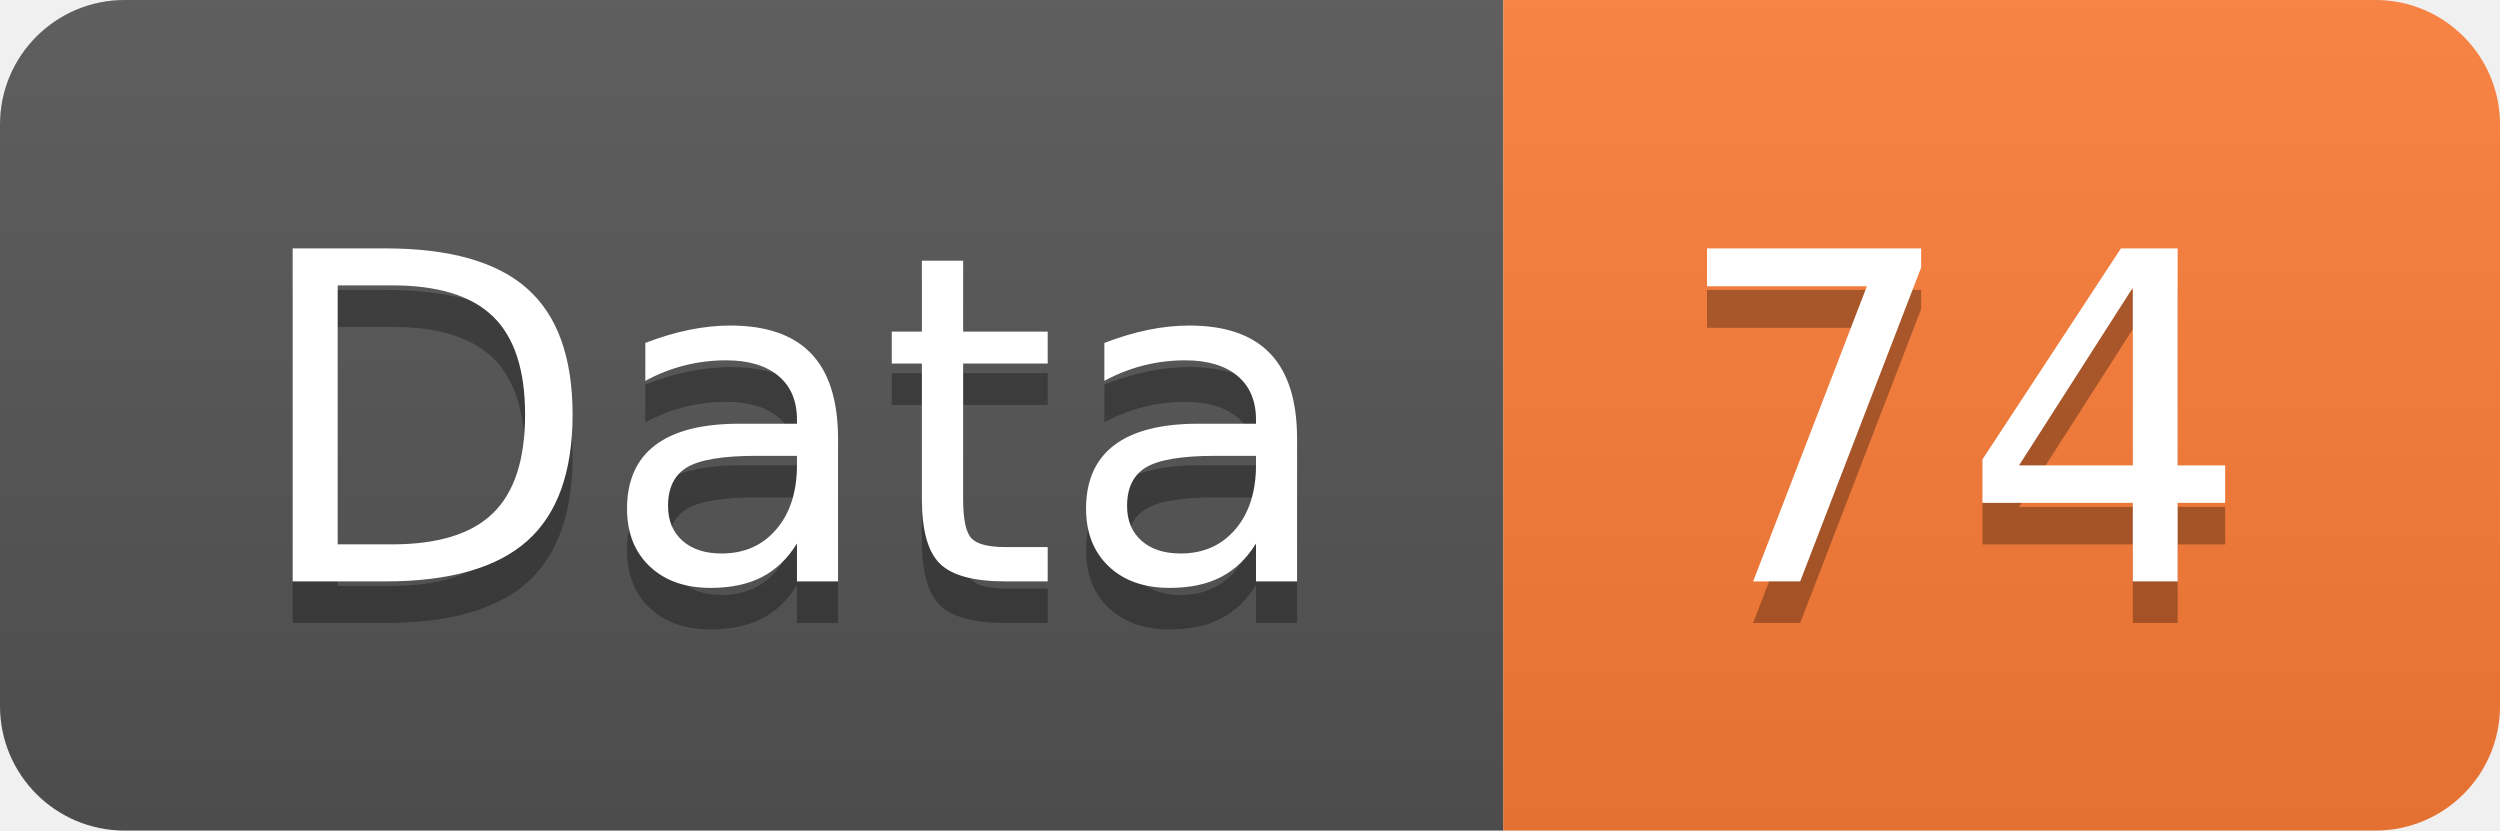
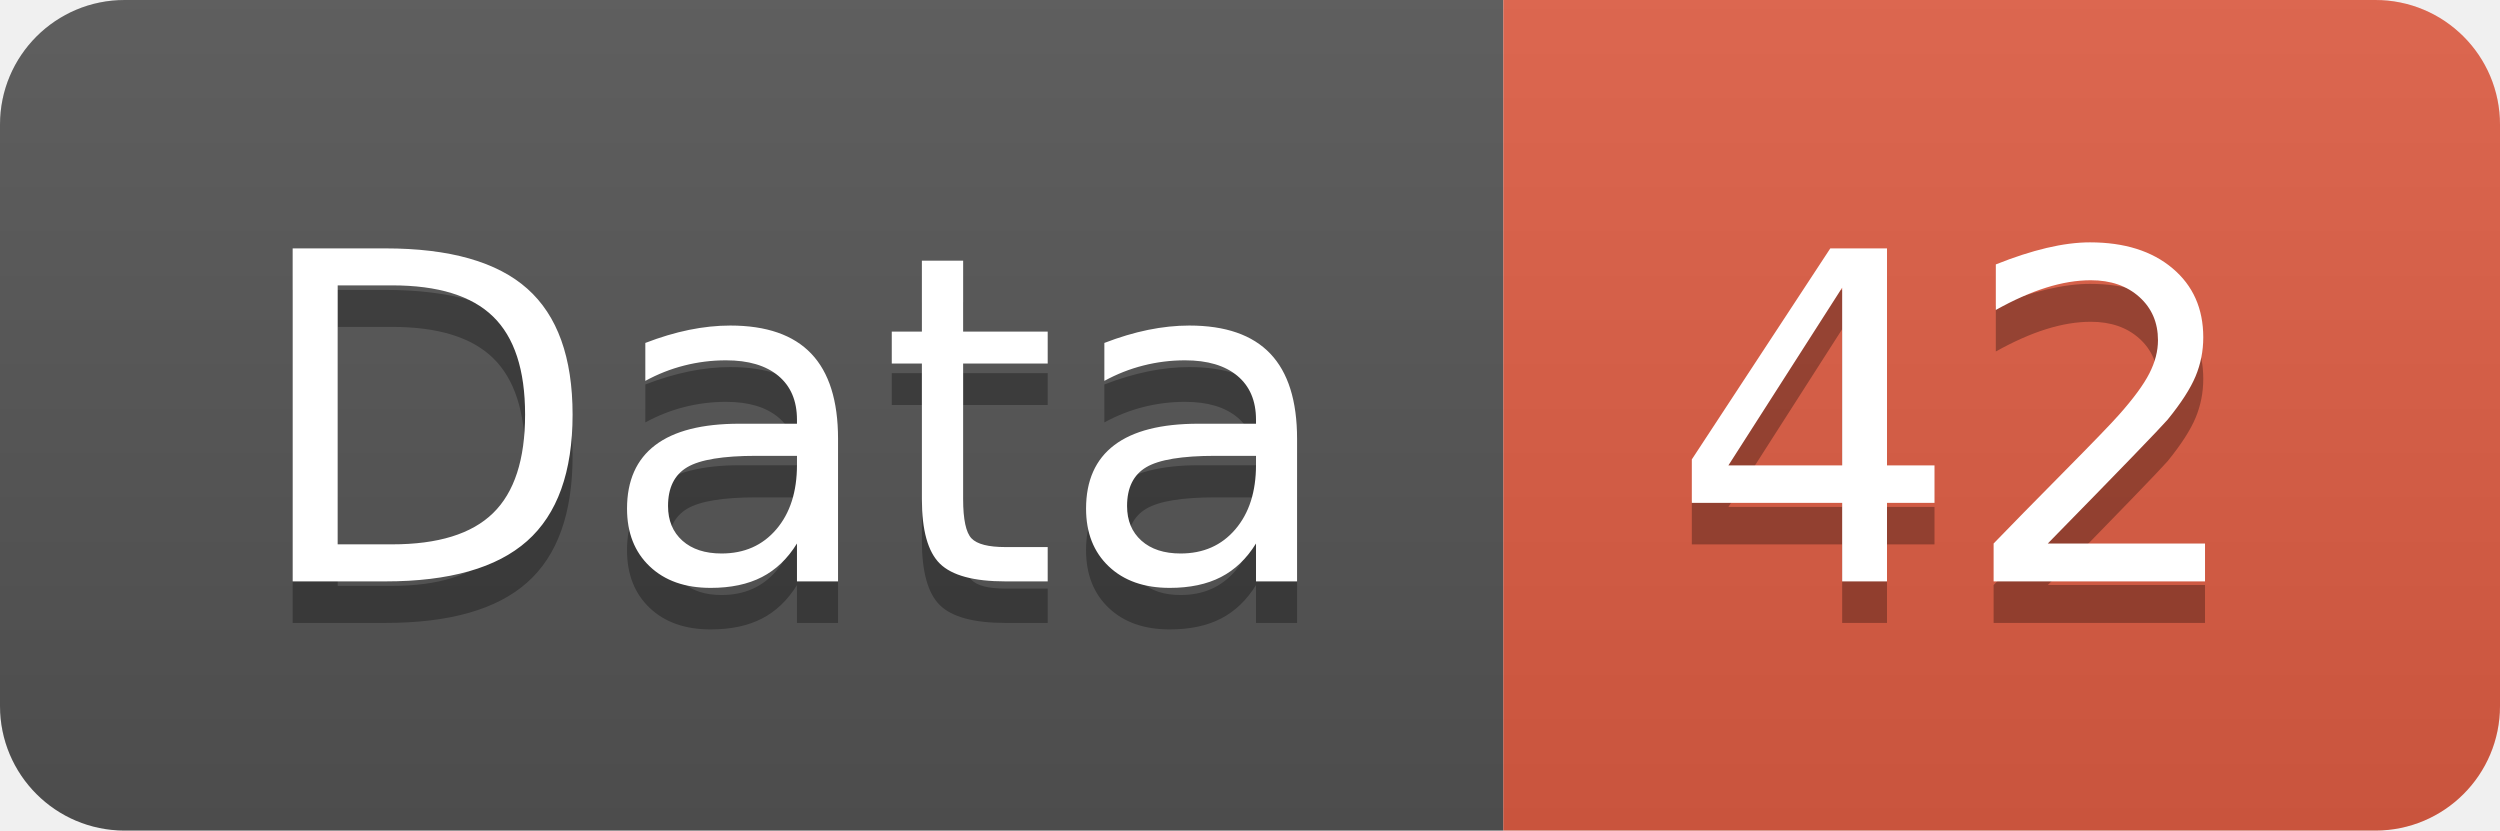
<svg xmlns="http://www.w3.org/2000/svg" width="60.2" height="20">
  <linearGradient id="smooth" x2="0" y2="100%">
    <stop offset="0" stop-color="#bbb" stop-opacity=".1" />
    <stop offset="1" stop-opacity=".1" />
  </linearGradient>
  <clipPath id="round">
    <rect width="60.2" height="20" rx="3" fill="#fff" />
  </clipPath>
  <g clip-path="url(#round)">
    <rect width="36.2" height="20" fill="#555" />
-     <rect x="36.2" width="24.0" height="20" fill="#fe7d37" />
+     <rect x="36.2" width="24.0" height="20" fill="#e05d44" />
    <rect width="60.2" height="20" fill="url(#smooth)" />
  </g>
  <g fill="#fff" text-anchor="middle" font-family="DejaVu Sans,Verdana,Geneva,sans-serif" font-size="110">
    <text x="191.0" y="150" fill="#010101" fill-opacity=".3" transform="scale(0.1)" textLength="262.0" lengthAdjust="spacing">Data</text>
    <text x="191.0" y="140" transform="scale(0.1)" textLength="262.0" lengthAdjust="spacing">Data</text>
-     <text x="472.0" y="150" fill="#010101" fill-opacity=".3" transform="scale(0.1)" textLength="140.0" lengthAdjust="spacing">74</text>
-     <text x="472.0" y="140" transform="scale(0.1)" textLength="140.0" lengthAdjust="spacing">74</text>
+     <text x="472.0" y="150" fill="#010101" fill-opacity=".3" transform="scale(0.1)" textLength="140.0" lengthAdjust="spacing">42</text>
+     <text x="472.0" y="140" transform="scale(0.1)" textLength="140.0" lengthAdjust="spacing">42</text>
  </g>
</svg>
